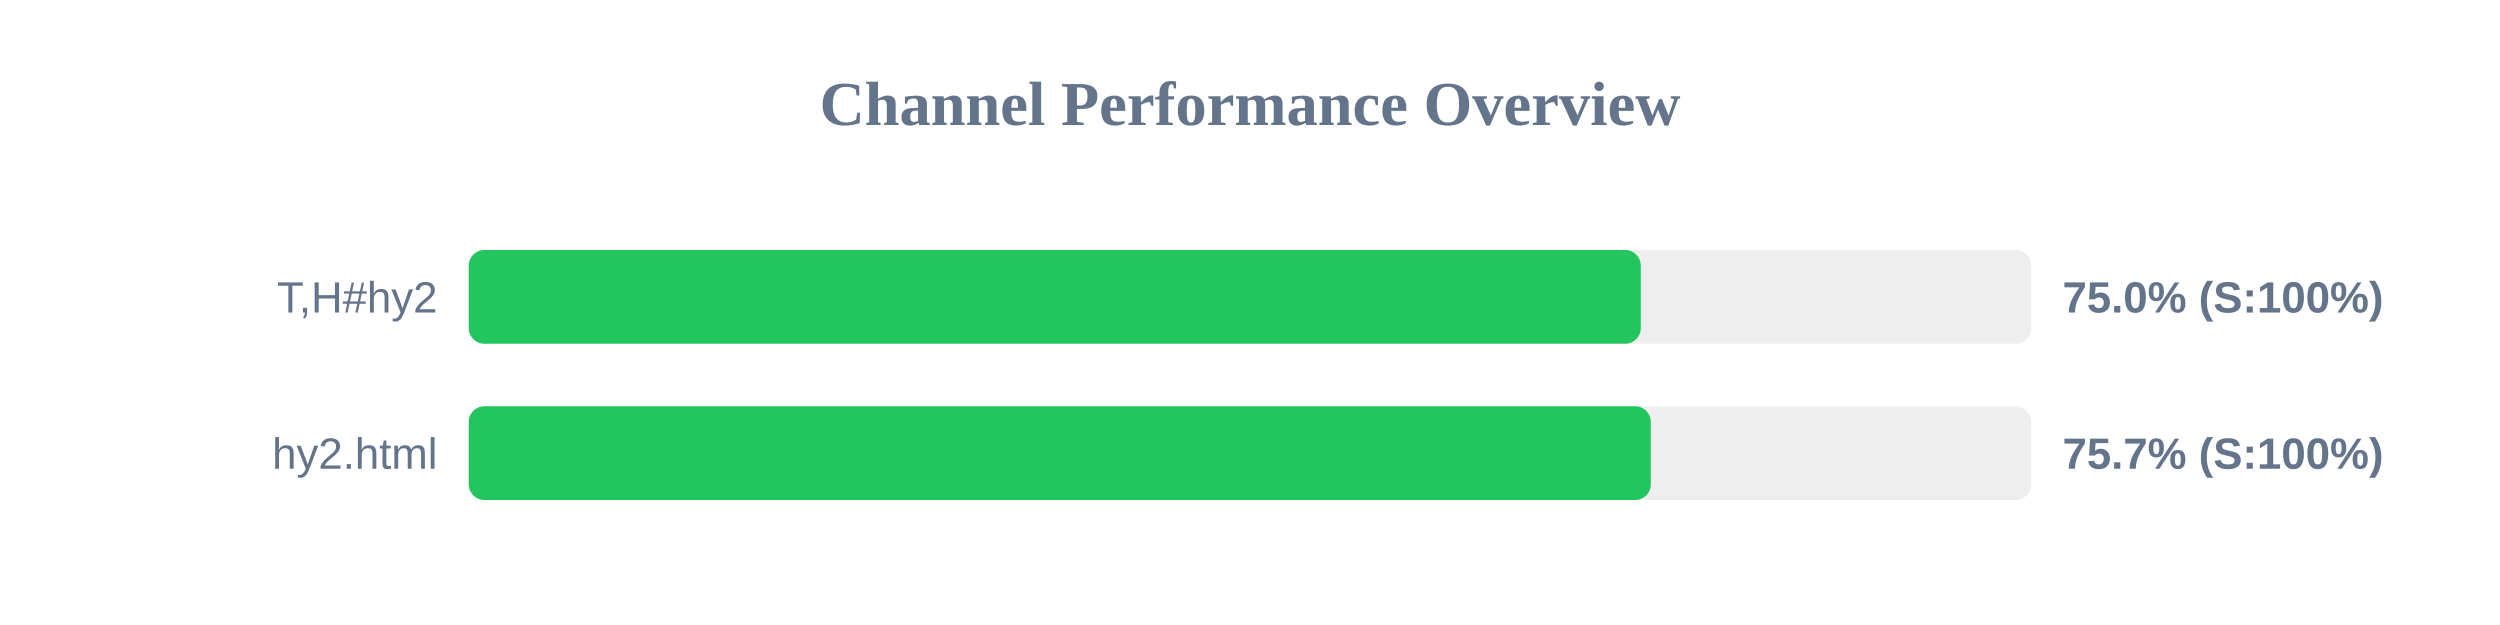
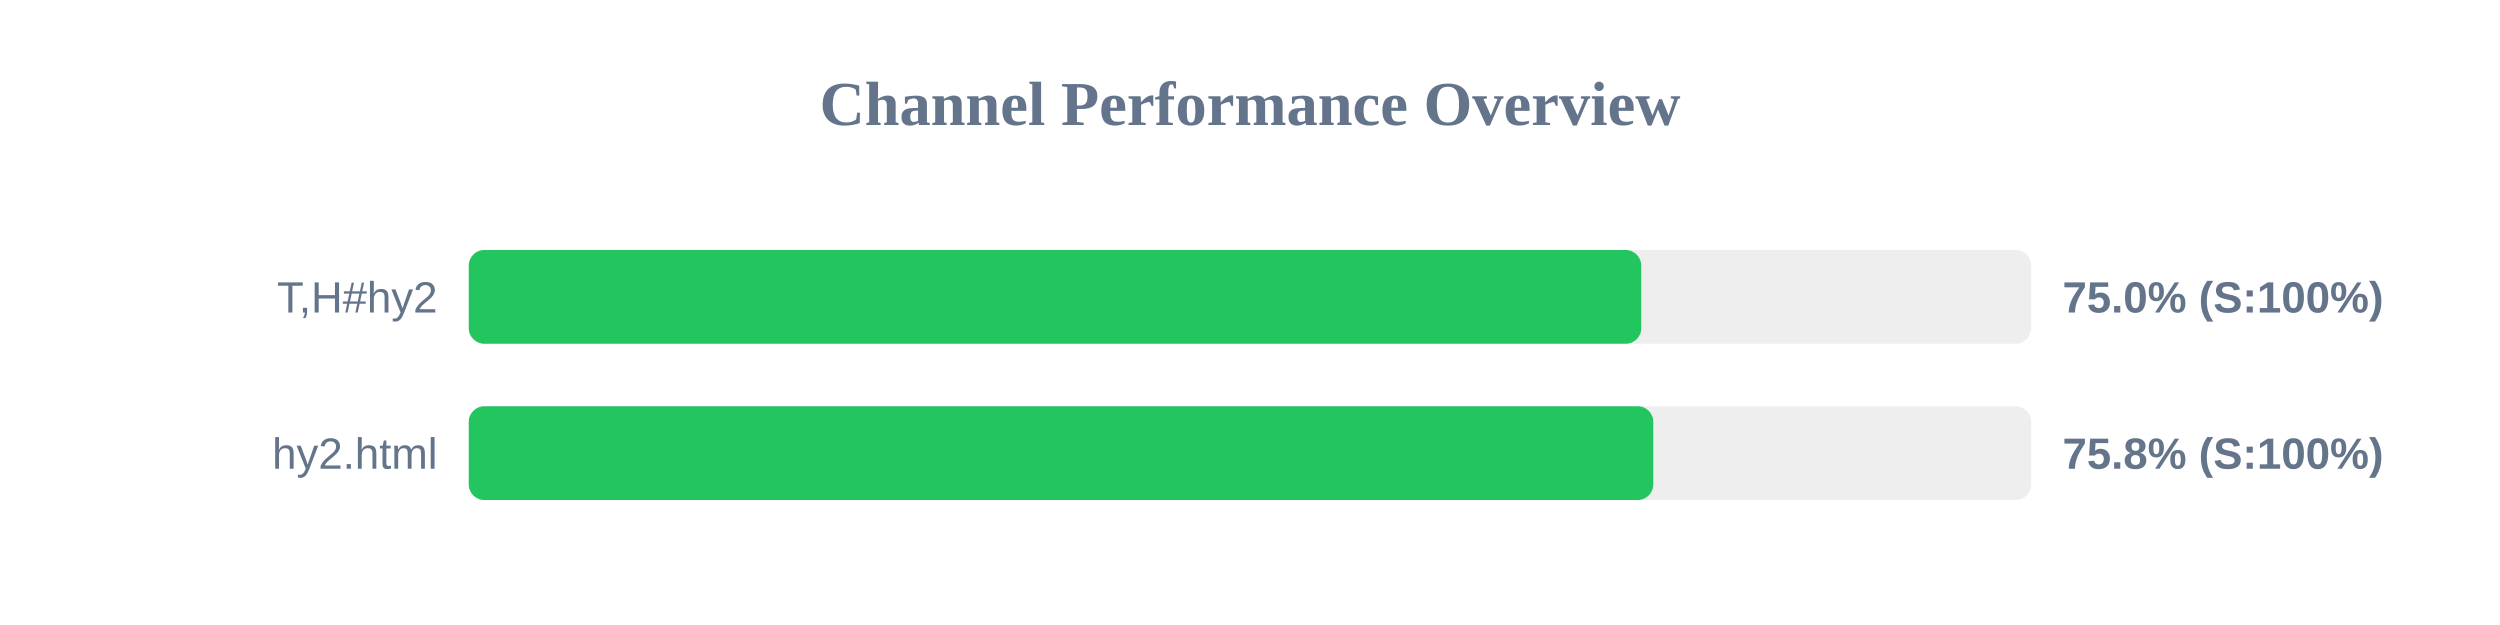
<svg xmlns="http://www.w3.org/2000/svg" width="800" height="200" version="1.1">
  <style>
        .row { font: 14px Arial; fill: #64748b; }
        .score { font: bold 14px Arial; fill: #64748b; }
    </style>
  <text x="400" y="40" text-anchor="middle" font-size="20px" font-weight="bold" fill="#64748b">Channel Performance Overview</text>
  <rect x="150" y="80" width="500" height="30" fill="#eee" rx="5" />
-   <rect x="150" y="80" width="375.05" height="30" fill="#22c55e" rx="5" />
+   <rect x="150" y="80" width="375.2" height="30" fill="#22c55e" rx="5" />
  <text x="140" y="100" text-anchor="end" class="row">T,H#hy2</text>
  <text x="660" y="100" text-anchor="start" class="score">75.0% (S:100%)</text>
  <rect x="150" y="130" width="500" height="30" fill="#eee" rx="5" />
-   <rect x="150" y="130" width="378.25" height="30" fill="#22c55e" rx="5" />
+   <rect x="150" y="130" width="379.05" height="30" fill="#22c55e" rx="5" />
  <text x="140" y="150" text-anchor="end" class="row">hy2.html</text>
-   <text x="660" y="150" text-anchor="start" class="score">75.7% (S:100%)</text>
+   <text x="660" y="150" text-anchor="start" class="score">75.8% (S:100%)</text>
</svg>
